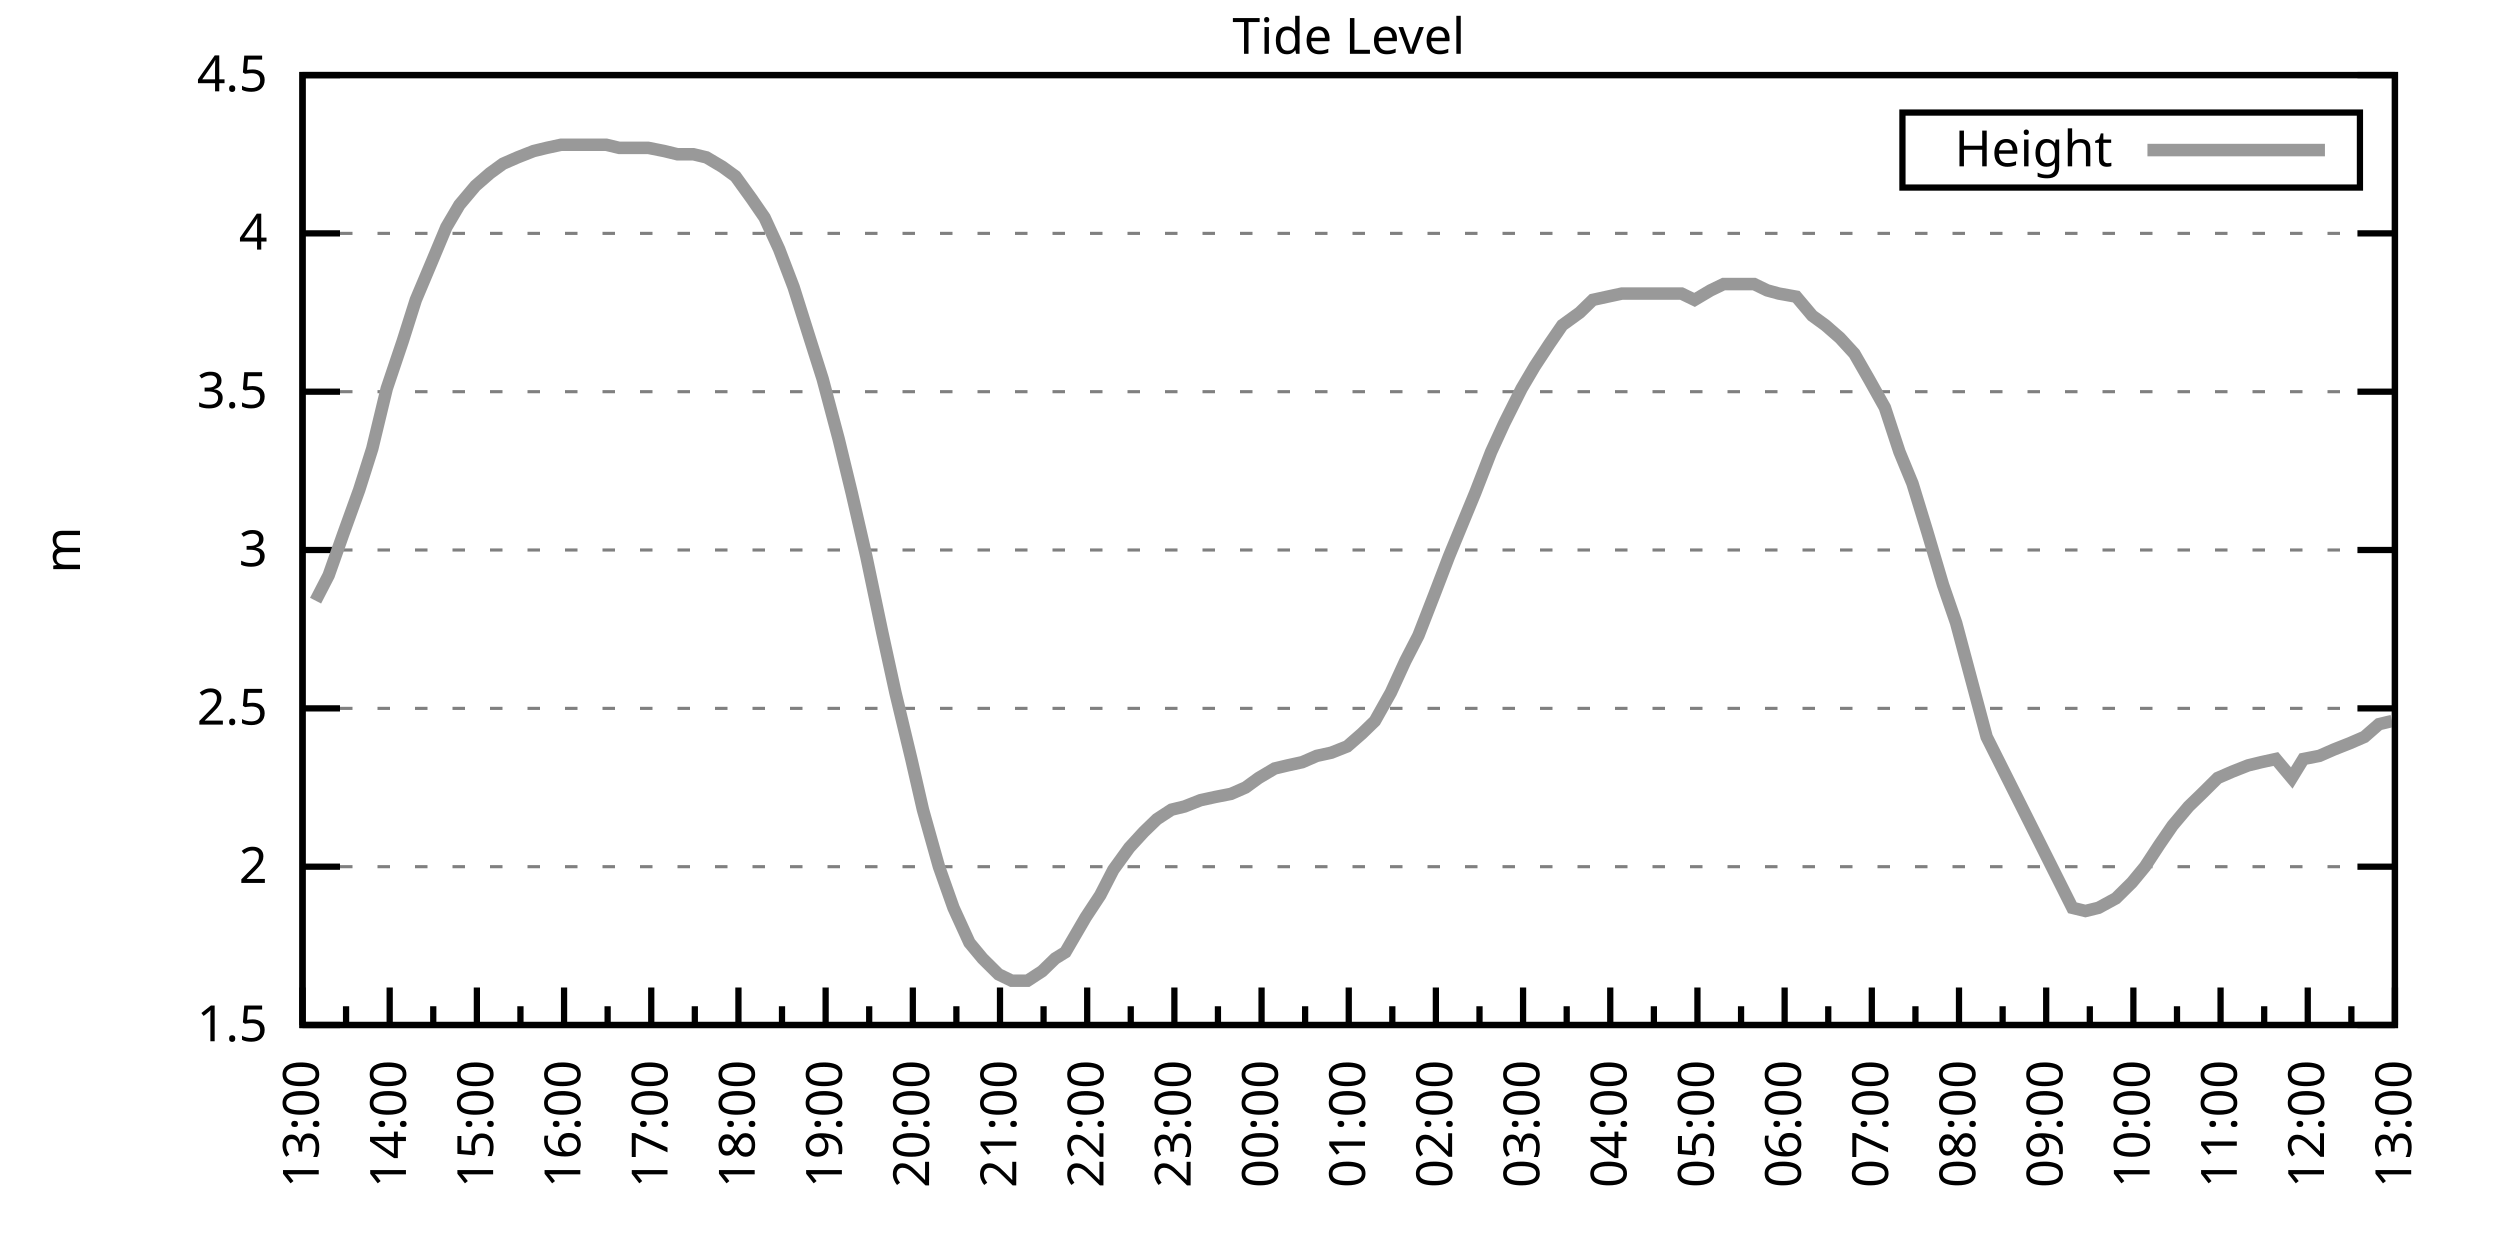
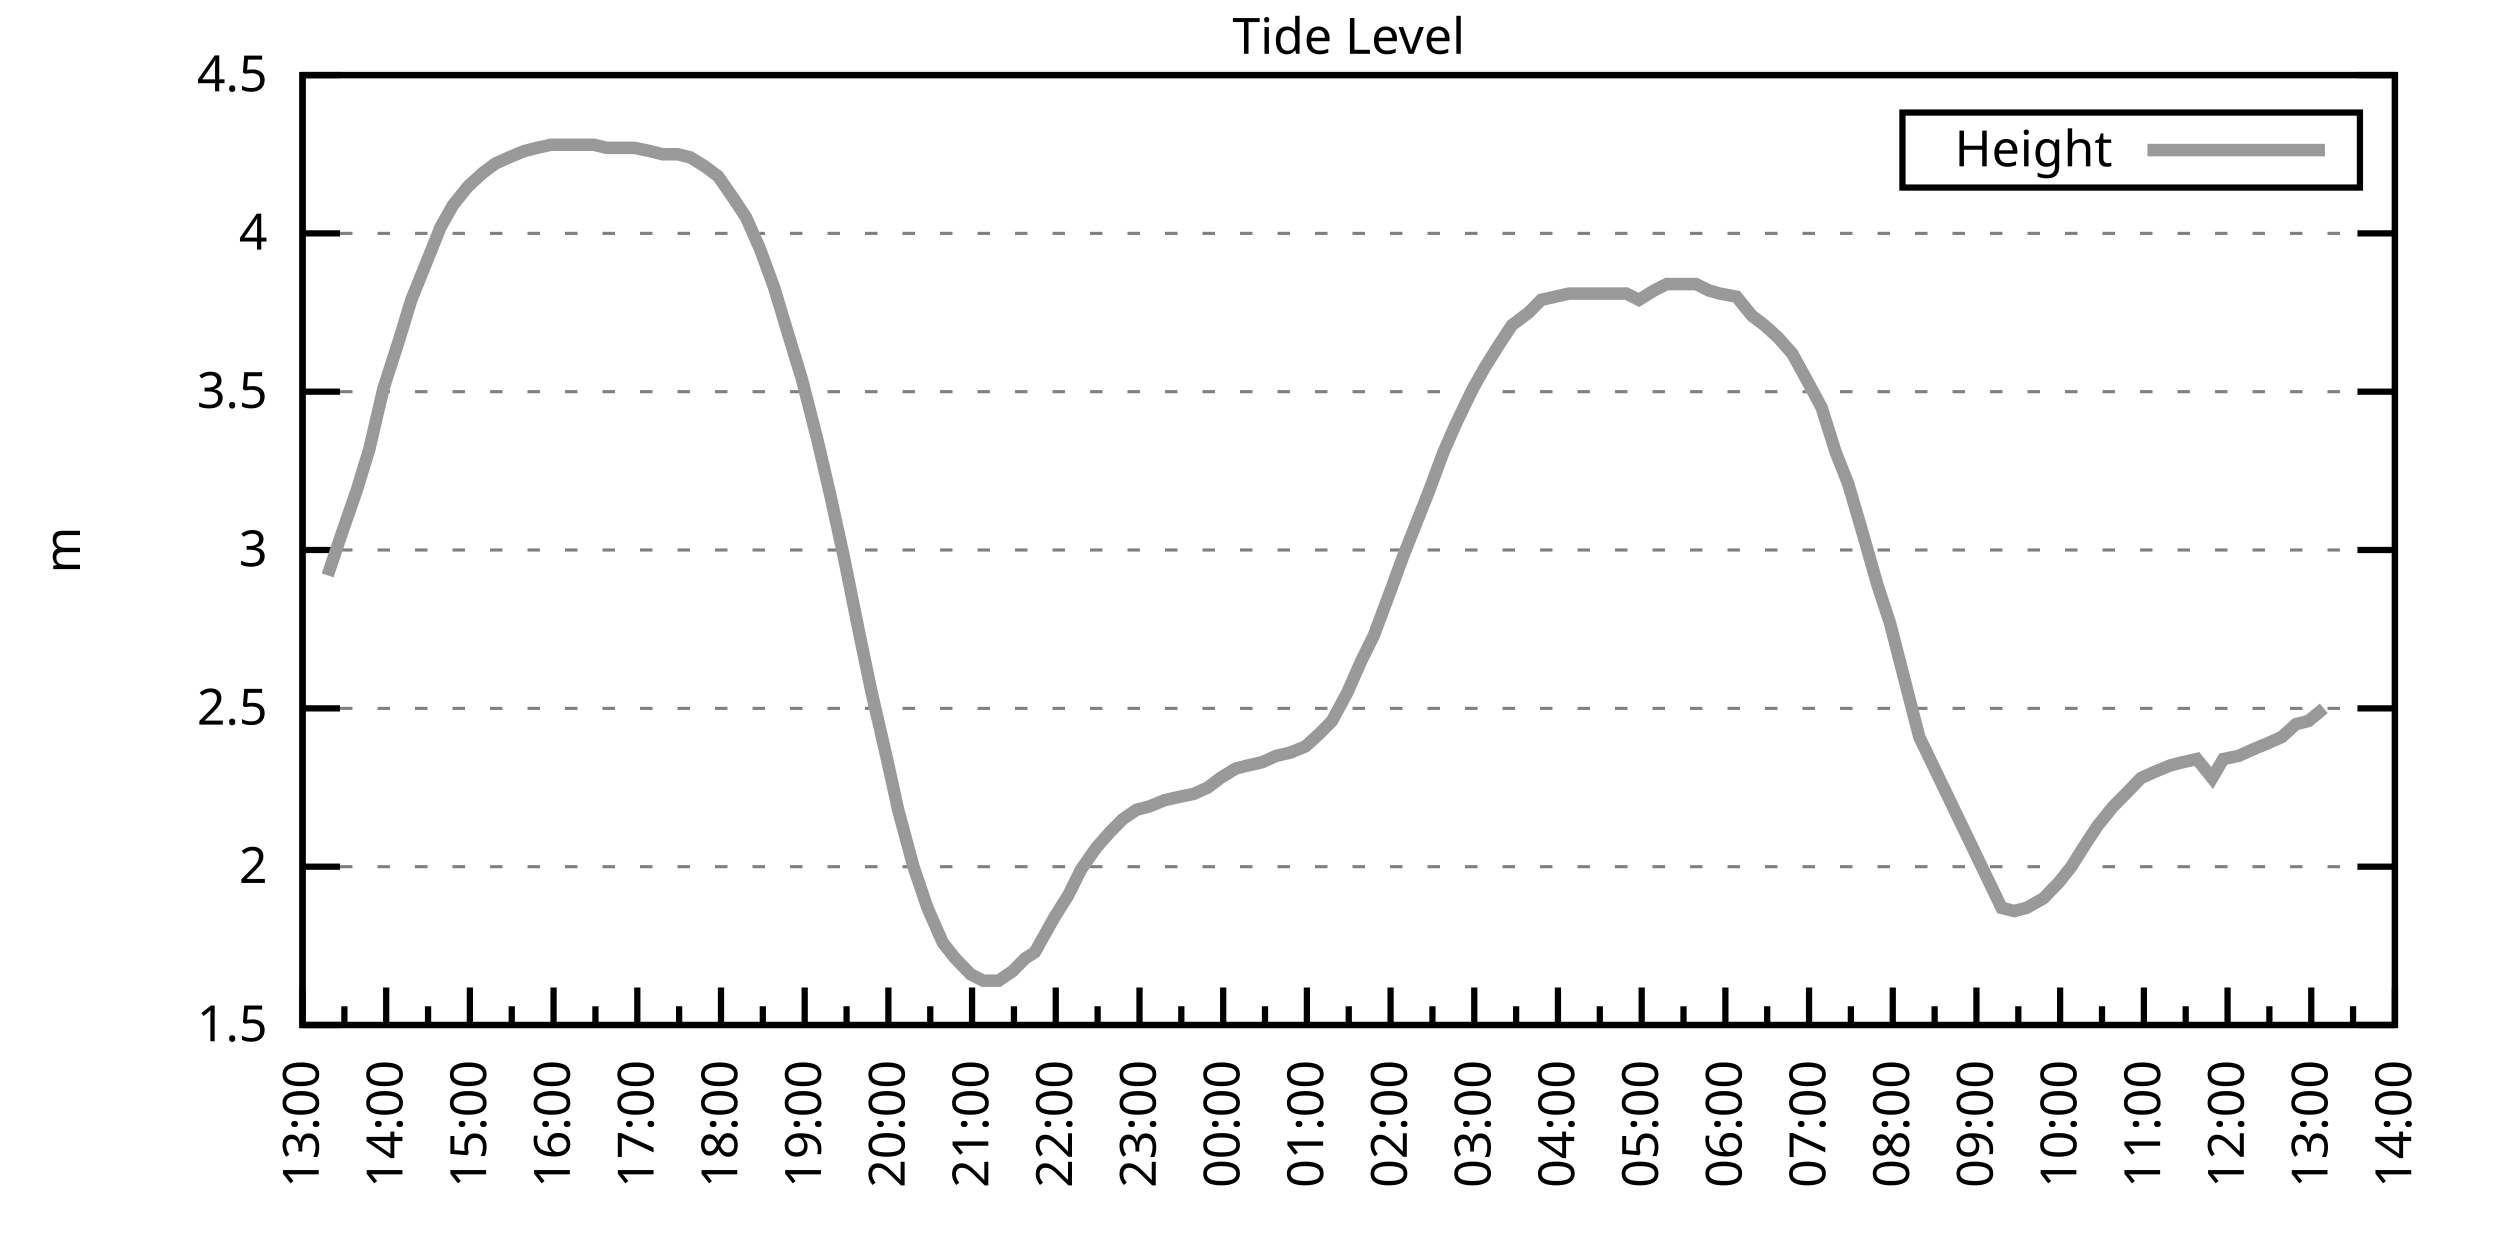
<svg xmlns="http://www.w3.org/2000/svg" xmlns:xlink="http://www.w3.org/1999/xlink" width="400" height="200" viewBox="0 0 400 200">
  <g id="gnuplot_canvas">
    <rect x="0" y="0" width="400" height="200" fill="none" />
    <defs>
      <circle id="gpDot" r="0.5" stroke-width="0.5" stroke="currentColor" />
      <path id="gpPt0" stroke-width="0.333" stroke="currentColor" d="M-1,0 h2 M0,-1 v2" />
      <path id="gpPt1" stroke-width="0.333" stroke="currentColor" d="M-1,-1 L1,1 M1,-1 L-1,1" />
      <path id="gpPt2" stroke-width="0.333" stroke="currentColor" d="M-1,0 L1,0 M0,-1 L0,1 M-1,-1 L1,1 M-1,1 L1,-1" />
      <rect id="gpPt3" stroke-width="0.333" stroke="currentColor" x="-1" y="-1" width="2" height="2" />
      <rect id="gpPt4" stroke-width="0.333" stroke="currentColor" fill="currentColor" x="-1" y="-1" width="2" height="2" />
      <circle id="gpPt5" stroke-width="0.333" stroke="currentColor" cx="0" cy="0" r="1" />
      <use xlink:href="#gpPt5" id="gpPt6" fill="currentColor" stroke="none" />
      <path id="gpPt7" stroke-width="0.333" stroke="currentColor" d="M0,-1.33 L-1.33,0.67 L1.33,0.67 z" />
      <use xlink:href="#gpPt7" id="gpPt8" fill="currentColor" stroke="none" />
      <use xlink:href="#gpPt7" id="gpPt9" stroke="currentColor" transform="rotate(180)" />
      <use xlink:href="#gpPt9" id="gpPt10" fill="currentColor" stroke="none" />
      <use xlink:href="#gpPt3" id="gpPt11" stroke="currentColor" transform="rotate(45)" />
      <use xlink:href="#gpPt11" id="gpPt12" fill="currentColor" stroke="none" />
      <path id="gpPt13" stroke-width="0.333" stroke="currentColor" d="M0,1.330 L1.265,0.411 L0.782,-1.067 L-0.782,-1.076 L-1.265,0.411 z" />
      <use xlink:href="#gpPt13" id="gpPt14" fill="currentColor" stroke="none" />
      <filter id="textbox" filterUnits="objectBoundingBox" x="0" y="0" height="1" width="1">
        <feFlood flood-color="white" flood-opacity="1" result="bgnd" />
        <feComposite in="SourceGraphic" in2="bgnd" operator="atop" />
      </filter>
      <filter id="greybox" filterUnits="objectBoundingBox" x="0" y="0" height="1" width="1">
        <feFlood flood-color="lightgrey" flood-opacity="1" result="grey" />
        <feComposite in="SourceGraphic" in2="grey" operator="atop" />
      </filter>
    </defs>
    <g fill="none" color="white" stroke="currentColor" stroke-width="1.00" stroke-linecap="butt" stroke-linejoin="miter">
</g>
    <g fill="none" color="black" stroke="currentColor" stroke-width="1.00" stroke-linecap="butt" stroke-linejoin="miter">
      <g stroke="none" shape-rendering="crispEdges">
        <polygon fill="rgb(255, 255, 255)" points="48.40,164.00 383.18,164.00 383.18,12.02 48.40,12.02 " />
      </g>
    </g>
    <g fill="none" color="black" stroke="currentColor" stroke-width="1.00" stroke-linecap="butt" stroke-linejoin="miter">
</g>
    <g fill="none" color="black" stroke="black" stroke-width="0.50" stroke-linecap="butt" stroke-linejoin="miter">
</g>
    <g fill="none" color="gray" stroke="currentColor" stroke-width="0.50" stroke-linecap="butt" stroke-linejoin="miter">
      <path stroke="gray" stroke-dasharray="2,4" class="gridline" d="M48.40,164.00 L383.19,164.00  " />
    </g>
    <g fill="none" color="gray" stroke="gray" stroke-width="1.00" stroke-linecap="butt" stroke-linejoin="miter">
</g>
    <g fill="none" color="black" stroke="currentColor" stroke-width="1.00" stroke-linecap="butt" stroke-linejoin="miter">
      <path stroke="black" d="M48.40,164.00 L54.40,164.00 M383.19,164.00 L377.19,164.00  " />
      <g transform="translate(42.80,166.60)" stroke="none" fill="black" font-family="Sans" font-size="8.00" text-anchor="end">
        <text>
          <tspan font-family="Sans"> 1.5</tspan>
        </text>
      </g>
    </g>
    <g fill="none" color="black" stroke="currentColor" stroke-width="1.00" stroke-linecap="butt" stroke-linejoin="miter">
</g>
    <g fill="none" color="black" stroke="black" stroke-width="0.50" stroke-linecap="butt" stroke-linejoin="miter">
</g>
    <g fill="none" color="gray" stroke="currentColor" stroke-width="0.50" stroke-linecap="butt" stroke-linejoin="miter">
      <path stroke="gray" stroke-dasharray="2,4" class="gridline" d="M48.40,138.67 L383.19,138.67  " />
    </g>
    <g fill="none" color="gray" stroke="gray" stroke-width="1.00" stroke-linecap="butt" stroke-linejoin="miter">
</g>
    <g fill="none" color="black" stroke="currentColor" stroke-width="1.00" stroke-linecap="butt" stroke-linejoin="miter">
      <path stroke="black" d="M48.40,138.67 L54.40,138.67 M383.19,138.67 L377.19,138.67  " />
      <g transform="translate(42.80,141.27)" stroke="none" fill="black" font-family="Sans" font-size="8.00" text-anchor="end">
        <text>
          <tspan font-family="Sans"> 2</tspan>
        </text>
      </g>
    </g>
    <g fill="none" color="black" stroke="currentColor" stroke-width="1.00" stroke-linecap="butt" stroke-linejoin="miter">
</g>
    <g fill="none" color="black" stroke="black" stroke-width="0.50" stroke-linecap="butt" stroke-linejoin="miter">
</g>
    <g fill="none" color="gray" stroke="currentColor" stroke-width="0.50" stroke-linecap="butt" stroke-linejoin="miter">
      <path stroke="gray" stroke-dasharray="2,4" class="gridline" d="M48.40,113.34 L383.19,113.34  " />
    </g>
    <g fill="none" color="gray" stroke="gray" stroke-width="1.00" stroke-linecap="butt" stroke-linejoin="miter">
</g>
    <g fill="none" color="black" stroke="currentColor" stroke-width="1.00" stroke-linecap="butt" stroke-linejoin="miter">
      <path stroke="black" d="M48.40,113.34 L54.40,113.34 M383.19,113.34 L377.19,113.34  " />
      <g transform="translate(42.80,115.94)" stroke="none" fill="black" font-family="Sans" font-size="8.00" text-anchor="end">
        <text>
          <tspan font-family="Sans"> 2.5</tspan>
        </text>
      </g>
    </g>
    <g fill="none" color="black" stroke="currentColor" stroke-width="1.00" stroke-linecap="butt" stroke-linejoin="miter">
</g>
    <g fill="none" color="black" stroke="black" stroke-width="0.50" stroke-linecap="butt" stroke-linejoin="miter">
</g>
    <g fill="none" color="gray" stroke="currentColor" stroke-width="0.50" stroke-linecap="butt" stroke-linejoin="miter">
      <path stroke="gray" stroke-dasharray="2,4" class="gridline" d="M48.40,88.00 L383.19,88.00  " />
    </g>
    <g fill="none" color="gray" stroke="gray" stroke-width="1.00" stroke-linecap="butt" stroke-linejoin="miter">
</g>
    <g fill="none" color="black" stroke="currentColor" stroke-width="1.00" stroke-linecap="butt" stroke-linejoin="miter">
      <path stroke="black" d="M48.40,88.00 L54.40,88.00 M383.19,88.00 L377.19,88.00  " />
      <g transform="translate(42.80,90.60)" stroke="none" fill="black" font-family="Sans" font-size="8.00" text-anchor="end">
        <text>
          <tspan font-family="Sans"> 3</tspan>
        </text>
      </g>
    </g>
    <g fill="none" color="black" stroke="currentColor" stroke-width="1.00" stroke-linecap="butt" stroke-linejoin="miter">
</g>
    <g fill="none" color="black" stroke="black" stroke-width="0.50" stroke-linecap="butt" stroke-linejoin="miter">
</g>
    <g fill="none" color="gray" stroke="currentColor" stroke-width="0.50" stroke-linecap="butt" stroke-linejoin="miter">
      <path stroke="gray" stroke-dasharray="2,4" class="gridline" d="M48.40,62.67 L383.19,62.67  " />
    </g>
    <g fill="none" color="gray" stroke="gray" stroke-width="1.00" stroke-linecap="butt" stroke-linejoin="miter">
</g>
    <g fill="none" color="black" stroke="currentColor" stroke-width="1.00" stroke-linecap="butt" stroke-linejoin="miter">
      <path stroke="black" d="M48.40,62.67 L54.40,62.67 M383.19,62.67 L377.19,62.67  " />
      <g transform="translate(42.80,65.27)" stroke="none" fill="black" font-family="Sans" font-size="8.00" text-anchor="end">
        <text>
          <tspan font-family="Sans"> 3.5</tspan>
        </text>
      </g>
    </g>
    <g fill="none" color="black" stroke="currentColor" stroke-width="1.00" stroke-linecap="butt" stroke-linejoin="miter">
</g>
    <g fill="none" color="black" stroke="black" stroke-width="0.50" stroke-linecap="butt" stroke-linejoin="miter">
</g>
    <g fill="none" color="gray" stroke="currentColor" stroke-width="0.50" stroke-linecap="butt" stroke-linejoin="miter">
      <path stroke="gray" stroke-dasharray="2,4" class="gridline" d="M48.40,37.34 L383.19,37.34  " />
    </g>
    <g fill="none" color="gray" stroke="gray" stroke-width="1.00" stroke-linecap="butt" stroke-linejoin="miter">
</g>
    <g fill="none" color="black" stroke="currentColor" stroke-width="1.00" stroke-linecap="butt" stroke-linejoin="miter">
      <path stroke="black" d="M48.40,37.34 L54.40,37.34 M383.19,37.34 L377.19,37.34  " />
      <g transform="translate(42.80,39.94)" stroke="none" fill="black" font-family="Sans" font-size="8.00" text-anchor="end">
        <text>
          <tspan font-family="Sans"> 4</tspan>
        </text>
      </g>
    </g>
    <g fill="none" color="black" stroke="currentColor" stroke-width="1.00" stroke-linecap="butt" stroke-linejoin="miter">
</g>
    <g fill="none" color="black" stroke="black" stroke-width="0.50" stroke-linecap="butt" stroke-linejoin="miter">
</g>
    <g fill="none" color="gray" stroke="currentColor" stroke-width="0.50" stroke-linecap="butt" stroke-linejoin="miter">
      <path stroke="gray" stroke-dasharray="2,4" class="gridline" d="M48.40,12.01 L383.19,12.01  " />
    </g>
    <g fill="none" color="gray" stroke="gray" stroke-width="1.00" stroke-linecap="butt" stroke-linejoin="miter">
</g>
    <g fill="none" color="black" stroke="currentColor" stroke-width="1.00" stroke-linecap="butt" stroke-linejoin="miter">
      <path stroke="black" d="M48.40,12.01 L54.40,12.01 M383.19,12.01 L377.19,12.01  " />
      <g transform="translate(42.80,14.61)" stroke="none" fill="black" font-family="Sans" font-size="8.00" text-anchor="end">
        <text>
          <tspan font-family="Sans"> 4.5</tspan>
        </text>
      </g>
    </g>
    <g fill="none" color="black" stroke="currentColor" stroke-width="1.00" stroke-linecap="butt" stroke-linejoin="miter">
      <path stroke="black" d="M48.40,164.00 L48.40,158.00  " />
      <g transform="translate(51.00,169.60) rotate(270)" stroke="none" fill="black" font-family="Sans" font-size="8.00" text-anchor="end">
        <text>
          <tspan font-family="Sans">13:00</tspan>
        </text>
      </g>
    </g>
    <g fill="none" color="black" stroke="currentColor" stroke-width="1.00" stroke-linecap="butt" stroke-linejoin="miter">
-       <path stroke="black" d="M55.37,164.00 L55.37,161.00 M62.35,164.00 L62.35,158.00  " />
-       <g transform="translate(64.95,169.60) rotate(270)" stroke="none" fill="black" font-family="Sans" font-size="8.00" text-anchor="end">
+       <path stroke="black" d="M55.10,164.00 L55.10,161.00 M61.79,164.00 L61.79,158.00  " />
+       <g transform="translate(64.39,169.60) rotate(270)" stroke="none" fill="black" font-family="Sans" font-size="8.00" text-anchor="end">
        <text>
          <tspan font-family="Sans">14:00</tspan>
        </text>
      </g>
    </g>
    <g fill="none" color="black" stroke="currentColor" stroke-width="1.00" stroke-linecap="butt" stroke-linejoin="miter">
-       <path stroke="black" d="M69.32,164.00 L69.32,161.00 M76.30,164.00 L76.30,158.00  " />
-       <g transform="translate(78.90,169.60) rotate(270)" stroke="none" fill="black" font-family="Sans" font-size="8.00" text-anchor="end">
+       <path stroke="black" d="M68.49,164.00 L68.49,161.00 M75.18,164.00 L75.18,158.00  " />
+       <g transform="translate(77.78,169.60) rotate(270)" stroke="none" fill="black" font-family="Sans" font-size="8.00" text-anchor="end">
        <text>
          <tspan font-family="Sans">15:00</tspan>
        </text>
      </g>
    </g>
    <g fill="none" color="black" stroke="currentColor" stroke-width="1.00" stroke-linecap="butt" stroke-linejoin="miter">
-       <path stroke="black" d="M83.27,164.00 L83.27,161.00 M90.25,164.00 L90.25,158.00  " />
-       <g transform="translate(92.85,169.60) rotate(270)" stroke="none" fill="black" font-family="Sans" font-size="8.00" text-anchor="end">
+       <path stroke="black" d="M81.88,164.00 L81.88,161.00 M88.57,164.00 L88.57,158.00  " />
+       <g transform="translate(91.17,169.60) rotate(270)" stroke="none" fill="black" font-family="Sans" font-size="8.00" text-anchor="end">
        <text>
          <tspan font-family="Sans">16:00</tspan>
        </text>
      </g>
    </g>
    <g fill="none" color="black" stroke="currentColor" stroke-width="1.00" stroke-linecap="butt" stroke-linejoin="miter">
-       <path stroke="black" d="M97.22,164.00 L97.22,161.00 M104.20,164.00 L104.20,158.00  " />
-       <g transform="translate(106.80,169.60) rotate(270)" stroke="none" fill="black" font-family="Sans" font-size="8.00" text-anchor="end">
+       <path stroke="black" d="M95.27,164.00 L95.27,161.00 M101.97,164.00 L101.97,158.00  " />
+       <g transform="translate(104.57,169.60) rotate(270)" stroke="none" fill="black" font-family="Sans" font-size="8.00" text-anchor="end">
        <text>
          <tspan font-family="Sans">17:00</tspan>
        </text>
      </g>
    </g>
    <g fill="none" color="black" stroke="currentColor" stroke-width="1.00" stroke-linecap="butt" stroke-linejoin="miter">
-       <path stroke="black" d="M111.17,164.00 L111.17,161.00 M118.15,164.00 L118.15,158.00  " />
-       <g transform="translate(120.75,169.60) rotate(270)" stroke="none" fill="black" font-family="Sans" font-size="8.00" text-anchor="end">
+       <path stroke="black" d="M108.66,164.00 L108.66,161.00 M115.36,164.00 L115.36,158.00  " />
+       <g transform="translate(117.96,169.60) rotate(270)" stroke="none" fill="black" font-family="Sans" font-size="8.00" text-anchor="end">
        <text>
          <tspan font-family="Sans">18:00</tspan>
        </text>
      </g>
    </g>
    <g fill="none" color="black" stroke="currentColor" stroke-width="1.00" stroke-linecap="butt" stroke-linejoin="miter">
-       <path stroke="black" d="M125.12,164.00 L125.12,161.00 M132.10,164.00 L132.10,158.00  " />
-       <g transform="translate(134.70,169.60) rotate(270)" stroke="none" fill="black" font-family="Sans" font-size="8.00" text-anchor="end">
+       <path stroke="black" d="M122.05,164.00 L122.05,161.00 M128.75,164.00 L128.75,158.00  " />
+       <g transform="translate(131.35,169.60) rotate(270)" stroke="none" fill="black" font-family="Sans" font-size="8.00" text-anchor="end">
        <text>
          <tspan font-family="Sans">19:00</tspan>
        </text>
      </g>
    </g>
    <g fill="none" color="black" stroke="currentColor" stroke-width="1.00" stroke-linecap="butt" stroke-linejoin="miter">
-       <path stroke="black" d="M139.07,164.00 L139.07,161.00 M146.05,164.00 L146.05,158.00  " />
-       <g transform="translate(148.65,169.60) rotate(270)" stroke="none" fill="black" font-family="Sans" font-size="8.00" text-anchor="end">
+       <path stroke="black" d="M135.45,164.00 L135.45,161.00 M142.14,164.00 L142.14,158.00  " />
+       <g transform="translate(144.74,169.60) rotate(270)" stroke="none" fill="black" font-family="Sans" font-size="8.00" text-anchor="end">
        <text>
          <tspan font-family="Sans">20:00</tspan>
        </text>
      </g>
    </g>
    <g fill="none" color="black" stroke="currentColor" stroke-width="1.00" stroke-linecap="butt" stroke-linejoin="miter">
-       <path stroke="black" d="M153.02,164.00 L153.02,161.00 M160.00,164.00 L160.00,158.00  " />
-       <g transform="translate(162.60,169.60) rotate(270)" stroke="none" fill="black" font-family="Sans" font-size="8.00" text-anchor="end">
+       <path stroke="black" d="M148.84,164.00 L148.84,161.00 M155.53,164.00 L155.53,158.00  " />
+       <g transform="translate(158.13,169.60) rotate(270)" stroke="none" fill="black" font-family="Sans" font-size="8.00" text-anchor="end">
        <text>
          <tspan font-family="Sans">21:00</tspan>
        </text>
      </g>
    </g>
    <g fill="none" color="black" stroke="currentColor" stroke-width="1.00" stroke-linecap="butt" stroke-linejoin="miter">
-       <path stroke="black" d="M166.97,164.00 L166.97,161.00 M173.95,164.00 L173.95,158.00  " />
-       <g transform="translate(176.55,169.60) rotate(270)" stroke="none" fill="black" font-family="Sans" font-size="8.00" text-anchor="end">
+       <path stroke="black" d="M162.23,164.00 L162.23,161.00 M168.92,164.00 L168.92,158.00  " />
+       <g transform="translate(171.52,169.60) rotate(270)" stroke="none" fill="black" font-family="Sans" font-size="8.00" text-anchor="end">
        <text>
          <tspan font-family="Sans">22:00</tspan>
        </text>
      </g>
    </g>
    <g fill="none" color="black" stroke="currentColor" stroke-width="1.00" stroke-linecap="butt" stroke-linejoin="miter">
-       <path stroke="black" d="M180.92,164.00 L180.92,161.00 M187.90,164.00 L187.90,158.00  " />
-       <g transform="translate(190.50,169.60) rotate(270)" stroke="none" fill="black" font-family="Sans" font-size="8.00" text-anchor="end">
+       <path stroke="black" d="M175.62,164.00 L175.62,161.00 M182.32,164.00 L182.32,158.00  " />
+       <g transform="translate(184.92,169.60) rotate(270)" stroke="none" fill="black" font-family="Sans" font-size="8.00" text-anchor="end">
        <text>
          <tspan font-family="Sans">23:00</tspan>
        </text>
      </g>
    </g>
    <g fill="none" color="black" stroke="currentColor" stroke-width="1.00" stroke-linecap="butt" stroke-linejoin="miter">
-       <path stroke="black" d="M194.87,164.00 L194.87,161.00 M201.85,164.00 L201.85,158.00  " />
-       <g transform="translate(204.45,169.60) rotate(270)" stroke="none" fill="black" font-family="Sans" font-size="8.00" text-anchor="end">
+       <path stroke="black" d="M189.01,164.00 L189.01,161.00 M195.71,164.00 L195.71,158.00  " />
+       <g transform="translate(198.31,169.60) rotate(270)" stroke="none" fill="black" font-family="Sans" font-size="8.00" text-anchor="end">
        <text>
          <tspan font-family="Sans">00:00</tspan>
        </text>
      </g>
    </g>
    <g fill="none" color="black" stroke="currentColor" stroke-width="1.00" stroke-linecap="butt" stroke-linejoin="miter">
-       <path stroke="black" d="M208.82,164.00 L208.82,161.00 M215.80,164.00 L215.80,158.00  " />
-       <g transform="translate(218.40,169.60) rotate(270)" stroke="none" fill="black" font-family="Sans" font-size="8.00" text-anchor="end">
+       <path stroke="black" d="M202.40,164.00 L202.40,161.00 M209.10,164.00 L209.10,158.00  " />
+       <g transform="translate(211.70,169.60) rotate(270)" stroke="none" fill="black" font-family="Sans" font-size="8.00" text-anchor="end">
        <text>
          <tspan font-family="Sans">01:00</tspan>
        </text>
      </g>
    </g>
    <g fill="none" color="black" stroke="currentColor" stroke-width="1.00" stroke-linecap="butt" stroke-linejoin="miter">
-       <path stroke="black" d="M222.77,164.00 L222.77,161.00 M229.74,164.00 L229.74,158.00  " />
-       <g transform="translate(232.34,169.60) rotate(270)" stroke="none" fill="black" font-family="Sans" font-size="8.00" text-anchor="end">
+       <path stroke="black" d="M215.80,164.00 L215.80,161.00 M222.49,164.00 L222.49,158.00  " />
+       <g transform="translate(225.09,169.60) rotate(270)" stroke="none" fill="black" font-family="Sans" font-size="8.00" text-anchor="end">
        <text>
          <tspan font-family="Sans">02:00</tspan>
        </text>
      </g>
    </g>
    <g fill="none" color="black" stroke="currentColor" stroke-width="1.00" stroke-linecap="butt" stroke-linejoin="miter">
-       <path stroke="black" d="M236.72,164.00 L236.72,161.00 M243.69,164.00 L243.69,158.00  " />
-       <g transform="translate(246.29,169.60) rotate(270)" stroke="none" fill="black" font-family="Sans" font-size="8.00" text-anchor="end">
+       <path stroke="black" d="M229.19,164.00 L229.19,161.00 M235.88,164.00 L235.88,158.00  " />
+       <g transform="translate(238.48,169.60) rotate(270)" stroke="none" fill="black" font-family="Sans" font-size="8.00" text-anchor="end">
        <text>
          <tspan font-family="Sans">03:00</tspan>
        </text>
      </g>
    </g>
    <g fill="none" color="black" stroke="currentColor" stroke-width="1.00" stroke-linecap="butt" stroke-linejoin="miter">
-       <path stroke="black" d="M250.67,164.00 L250.67,161.00 M257.64,164.00 L257.64,158.00  " />
-       <g transform="translate(260.24,169.60) rotate(270)" stroke="none" fill="black" font-family="Sans" font-size="8.00" text-anchor="end">
+       <path stroke="black" d="M242.58,164.00 L242.58,161.00 M249.27,164.00 L249.27,158.00  " />
+       <g transform="translate(251.87,169.60) rotate(270)" stroke="none" fill="black" font-family="Sans" font-size="8.00" text-anchor="end">
        <text>
          <tspan font-family="Sans">04:00</tspan>
        </text>
      </g>
    </g>
    <g fill="none" color="black" stroke="currentColor" stroke-width="1.00" stroke-linecap="butt" stroke-linejoin="miter">
-       <path stroke="black" d="M264.62,164.00 L264.62,161.00 M271.59,164.00 L271.59,158.00  " />
-       <g transform="translate(274.19,169.60) rotate(270)" stroke="none" fill="black" font-family="Sans" font-size="8.00" text-anchor="end">
+       <path stroke="black" d="M255.97,164.00 L255.97,161.00 M262.67,164.00 L262.67,158.00  " />
+       <g transform="translate(265.27,169.60) rotate(270)" stroke="none" fill="black" font-family="Sans" font-size="8.00" text-anchor="end">
        <text>
          <tspan font-family="Sans">05:00</tspan>
        </text>
      </g>
    </g>
    <g fill="none" color="black" stroke="currentColor" stroke-width="1.00" stroke-linecap="butt" stroke-linejoin="miter">
-       <path stroke="black" d="M278.57,164.00 L278.57,161.00 M285.54,164.00 L285.54,158.00  " />
-       <g transform="translate(288.14,169.60) rotate(270)" stroke="none" fill="black" font-family="Sans" font-size="8.00" text-anchor="end">
+       <path stroke="black" d="M269.36,164.00 L269.36,161.00 M276.06,164.00 L276.06,158.00  " />
+       <g transform="translate(278.66,169.60) rotate(270)" stroke="none" fill="black" font-family="Sans" font-size="8.00" text-anchor="end">
        <text>
          <tspan font-family="Sans">06:00</tspan>
        </text>
      </g>
    </g>
    <g fill="none" color="black" stroke="currentColor" stroke-width="1.00" stroke-linecap="butt" stroke-linejoin="miter">
-       <path stroke="black" d="M292.52,164.00 L292.52,161.00 M299.49,164.00 L299.49,158.00  " />
-       <g transform="translate(302.09,169.60) rotate(270)" stroke="none" fill="black" font-family="Sans" font-size="8.00" text-anchor="end">
+       <path stroke="black" d="M282.75,164.00 L282.75,161.00 M289.45,164.00 L289.45,158.00  " />
+       <g transform="translate(292.05,169.60) rotate(270)" stroke="none" fill="black" font-family="Sans" font-size="8.00" text-anchor="end">
        <text>
          <tspan font-family="Sans">07:00</tspan>
        </text>
      </g>
    </g>
    <g fill="none" color="black" stroke="currentColor" stroke-width="1.00" stroke-linecap="butt" stroke-linejoin="miter">
-       <path stroke="black" d="M306.47,164.00 L306.47,161.00 M313.44,164.00 L313.44,158.00  " />
-       <g transform="translate(316.04,169.60) rotate(270)" stroke="none" fill="black" font-family="Sans" font-size="8.00" text-anchor="end">
+       <path stroke="black" d="M296.14,164.00 L296.14,161.00 M302.84,164.00 L302.84,158.00  " />
+       <g transform="translate(305.44,169.60) rotate(270)" stroke="none" fill="black" font-family="Sans" font-size="8.00" text-anchor="end">
        <text>
          <tspan font-family="Sans">08:00</tspan>
        </text>
      </g>
    </g>
    <g fill="none" color="black" stroke="currentColor" stroke-width="1.00" stroke-linecap="butt" stroke-linejoin="miter">
-       <path stroke="black" d="M320.42,164.00 L320.42,161.00 M327.39,164.00 L327.39,158.00  " />
-       <g transform="translate(329.99,169.60) rotate(270)" stroke="none" fill="black" font-family="Sans" font-size="8.00" text-anchor="end">
+       <path stroke="black" d="M309.54,164.00 L309.54,161.00 M316.23,164.00 L316.23,158.00  " />
+       <g transform="translate(318.83,169.60) rotate(270)" stroke="none" fill="black" font-family="Sans" font-size="8.00" text-anchor="end">
        <text>
          <tspan font-family="Sans">09:00</tspan>
        </text>
      </g>
    </g>
    <g fill="none" color="black" stroke="currentColor" stroke-width="1.00" stroke-linecap="butt" stroke-linejoin="miter">
-       <path stroke="black" d="M334.37,164.00 L334.37,161.00 M341.34,164.00 L341.34,158.00  " />
-       <g transform="translate(343.94,169.60) rotate(270)" stroke="none" fill="black" font-family="Sans" font-size="8.00" text-anchor="end">
+       <path stroke="black" d="M322.93,164.00 L322.93,161.00 M329.62,164.00 L329.62,158.00  " />
+       <g transform="translate(332.22,169.60) rotate(270)" stroke="none" fill="black" font-family="Sans" font-size="8.00" text-anchor="end">
        <text>
          <tspan font-family="Sans">10:00</tspan>
        </text>
      </g>
    </g>
    <g fill="none" color="black" stroke="currentColor" stroke-width="1.00" stroke-linecap="butt" stroke-linejoin="miter">
-       <path stroke="black" d="M348.32,164.00 L348.32,161.00 M355.29,164.00 L355.29,158.00  " />
-       <g transform="translate(357.89,169.60) rotate(270)" stroke="none" fill="black" font-family="Sans" font-size="8.00" text-anchor="end">
+       <path stroke="black" d="M336.32,164.00 L336.32,161.00 M343.02,164.00 L343.02,158.00  " />
+       <g transform="translate(345.62,169.60) rotate(270)" stroke="none" fill="black" font-family="Sans" font-size="8.00" text-anchor="end">
        <text>
          <tspan font-family="Sans">11:00</tspan>
        </text>
      </g>
    </g>
    <g fill="none" color="black" stroke="currentColor" stroke-width="1.00" stroke-linecap="butt" stroke-linejoin="miter">
-       <path stroke="black" d="M362.27,164.00 L362.27,161.00 M369.24,164.00 L369.24,158.00  " />
-       <g transform="translate(371.84,169.60) rotate(270)" stroke="none" fill="black" font-family="Sans" font-size="8.00" text-anchor="end">
+       <path stroke="black" d="M349.71,164.00 L349.71,161.00 M356.41,164.00 L356.41,158.00  " />
+       <g transform="translate(359.01,169.60) rotate(270)" stroke="none" fill="black" font-family="Sans" font-size="8.00" text-anchor="end">
        <text>
          <tspan font-family="Sans">12:00</tspan>
        </text>
      </g>
    </g>
    <g fill="none" color="black" stroke="currentColor" stroke-width="1.00" stroke-linecap="butt" stroke-linejoin="miter">
-       <path stroke="black" d="M376.22,164.00 L376.22,161.00 M383.19,164.00 L383.19,158.00  " />
+       <path stroke="black" d="M363.10,164.00 L363.10,161.00 M369.80,164.00 L369.80,158.00  " />
+       <g transform="translate(372.40,169.60) rotate(270)" stroke="none" fill="black" font-family="Sans" font-size="8.00" text-anchor="end">
+         <text>
+           <tspan font-family="Sans">13:00</tspan>
+         </text>
+       </g>
+     </g>
+     <g fill="none" color="black" stroke="currentColor" stroke-width="1.00" stroke-linecap="butt" stroke-linejoin="miter">
+       <path stroke="black" d="M376.49,164.00 L376.49,161.00 M383.19,164.00 L383.19,158.00  " />
      <g transform="translate(385.79,169.60) rotate(270)" stroke="none" fill="black" font-family="Sans" font-size="8.00" text-anchor="end">
        <text>
-           <tspan font-family="Sans">13:00</tspan>
+           <tspan font-family="Sans">14:00</tspan>
        </text>
      </g>
    </g>
    <g fill="none" color="black" stroke="currentColor" stroke-width="1.00" stroke-linecap="butt" stroke-linejoin="miter">
</g>
    <g fill="none" color="black" stroke="currentColor" stroke-width="1.00" stroke-linecap="butt" stroke-linejoin="miter">
      <path stroke="black" d="M48.40,12.01 L48.40,164.00 L383.19,164.00 L383.19,12.01 L48.40,12.01 Z  " />
    </g>
    <g fill="none" color="black" stroke="currentColor" stroke-width="1.00" stroke-linecap="butt" stroke-linejoin="miter">
      <g transform="translate(12.80,88.01) rotate(270)" stroke="none" fill="black" font-family="Sans" font-size="8.00" text-anchor="middle">
        <text>
          <tspan font-family="Sans">m</tspan>
        </text>
      </g>
    </g>
    <g fill="none" color="black" stroke="currentColor" stroke-width="1.00" stroke-linecap="butt" stroke-linejoin="miter">
</g>
    <g fill="none" color="black" stroke="currentColor" stroke-width="1.00" stroke-linecap="butt" stroke-linejoin="miter">
      <path stroke="black" d="M304.39,30.01 L304.39,18.01 L377.59,18.01 L377.59,30.01 L304.39,30.01 Z  " />
    </g>
    <g id="Tide_level_plot_1">
      <g fill="none" color="white" stroke="black" stroke-width="2.00" stroke-linecap="butt" stroke-linejoin="miter">
</g>
      <g fill="none" color="black" stroke="currentColor" stroke-width="2.00" stroke-linecap="butt" stroke-linejoin="miter">
        <g transform="translate(337.99,26.61)" stroke="none" fill="black" font-family="Sans" font-size="8.00" text-anchor="end">
          <text>
            <tspan font-family="Sans">Height</tspan>
          </text>
        </g>
      </g>
      <g fill="none" color="black" stroke="currentColor" stroke-width="2.00" stroke-linecap="butt" stroke-linejoin="miter">
-         <path stroke="rgb(153, 153, 153)" d="M343.59,24.01 L371.99,24.01 M50.49,96.11 L52.58,92.06 L54.91,85.47 L57.47,78.38 L59.56,71.79 L61.88,62.17   L64.44,54.57 L66.53,47.98 L69.09,41.90 L71.42,36.33 L73.51,32.78 L76.07,29.74 L78.39,27.72 L80.48,26.20   L82.81,25.18 L85.37,24.17 L87.46,23.66 L89.78,23.16 L92.11,23.16 L94.43,23.16 L96.99,23.16 L99.08,23.66   L101.64,23.66 L103.73,23.66 L106.29,24.17 L108.38,24.68 L110.94,24.68 L113.03,25.18 L115.59,26.70 L117.68,28.22   L120.24,31.77 L122.33,34.81 L124.66,39.87 L126.98,45.95 L129.54,54.06 L131.63,60.65 L134.19,70.27 L136.28,78.89   L138.61,89.02 L141.16,101.18 L143.26,110.80 L145.81,121.44 L147.67,129.55 L150.23,138.67 L152.56,145.25 L155.11,150.83   L157.21,153.36 L159.76,155.89 L161.86,156.91 L164.41,156.91 L166.74,155.39 L168.83,153.36 L170.46,152.35 L173.71,146.77   L176.04,143.23 L178.13,139.17 L180.69,135.63 L183.01,133.10 L185.11,131.07 L187.43,129.55 L189.52,129.04 L192.08,128.03   L194.41,127.52 L196.96,127.02 L199.29,126.00 L201.38,124.48 L203.94,122.96 L206.03,122.46 L208.36,121.95 L210.68,120.94   L213.01,120.43 L215.56,119.42 L217.89,117.39 L219.98,115.36 L222.54,110.80 L224.86,105.74 L226.95,101.68 L229.51,95.10   L231.84,89.02 L233.93,83.95 L236.02,78.89 L238.58,72.30 L240.67,67.74 L243.46,62.17 L245.55,58.62 L247.88,55.07   L249.97,52.03 L252.76,50.01 L254.85,47.98 L257.18,47.47 L259.50,46.97 L261.83,46.97 L264.15,46.97 L266.71,46.97   L269.04,46.97 L271.13,47.98 L273.69,46.46 L275.78,45.45 L278.10,45.45 L280.66,45.45 L282.75,46.46 L284.61,46.97   L287.40,47.47 L289.96,50.51 L292.05,52.03 L294.38,54.06 L296.70,56.59 L299.03,60.65 L301.58,65.21 L303.91,72.30   L306.00,77.37 L308.33,84.97 L310.88,93.58 L312.98,99.66 L317.86,117.90 L331.58,145.25 L333.67,145.76 L335.76,145.25   L338.55,143.73 L341.11,141.20 L343.20,138.67 L345.53,135.12 L347.62,132.08 L350.18,129.04 L352.27,127.02 L354.83,124.48   L357.15,123.47 L359.71,122.46 L361.80,121.95 L364.13,121.44 L366.68,124.48 L368.54,121.44 L371.10,120.94 L373.43,119.92   L375.98,118.91 L378.31,117.90 L380.63,115.87 L382.73,115.36  " />
+         <path stroke="rgb(153, 153, 153)" d="M343.59,24.01 L371.99,24.01 M52.42,92.06 L54.65,85.47 L57.10,78.38 L59.11,71.79 L61.35,62.17 L63.80,54.57   L65.81,47.98 L68.26,41.90 L70.50,36.33 L72.50,32.78 L74.96,29.74 L77.19,27.72 L79.20,26.20 L81.43,25.18   L83.89,24.17 L85.90,23.66 L88.13,23.16 L90.36,23.16 L92.59,23.16 L95.05,23.16 L97.06,23.66 L99.51,23.66   L101.52,23.66 L103.98,24.17 L105.98,24.68 L108.44,24.68 L110.45,25.18 L112.90,26.70 L114.91,28.22 L117.37,31.77   L119.38,34.81 L121.61,39.87 L123.84,45.95 L126.29,54.06 L128.30,60.65 L130.76,70.27 L132.77,78.89 L135.00,89.02   L137.45,101.18 L139.46,110.80 L141.92,121.44 L143.70,129.55 L146.16,138.67 L148.39,145.25 L150.85,150.83 L152.85,153.36   L155.31,155.89 L157.32,156.91 L159.77,156.91 L162.01,155.39 L164.01,153.36 L165.58,152.35 L168.70,146.77 L170.93,143.23   L172.94,139.17 L175.40,135.63 L177.63,133.10 L179.64,131.07 L181.87,129.55 L183.88,129.04 L186.33,128.03 L188.57,127.52   L191.02,127.02 L193.25,126.00 L195.26,124.48 L197.72,122.96 L199.73,122.46 L201.96,121.95 L204.19,120.94 L206.42,120.43   L208.88,119.42 L211.11,117.39 L213.12,115.36 L215.57,110.80 L217.80,105.74 L219.81,101.68 L222.27,95.10 L224.50,89.02   L226.51,83.95 L228.52,78.89 L230.97,72.30 L232.98,67.74 L235.66,62.17 L237.67,58.62 L239.90,55.07 L241.91,52.03   L244.59,50.01 L246.60,47.98 L248.83,47.47 L251.06,46.97 L253.29,46.97 L255.52,46.97 L257.98,46.97 L260.21,46.97   L262.22,47.98 L264.67,46.46 L266.68,45.45 L268.92,45.45 L271.37,45.45 L273.38,46.46 L275.16,46.97 L277.84,47.47   L280.30,50.51 L282.31,52.03 L284.54,54.06 L286.77,56.59 L289.00,60.65 L291.46,65.21 L293.69,72.30 L295.70,77.37   L297.93,84.97 L300.39,93.58 L302.39,99.66 L307.08,117.90 L320.25,145.25 L322.26,145.76 L324.27,145.25 L326.95,143.73   L329.40,141.20 L331.41,138.67 L333.64,135.12 L335.65,132.08 L338.10,129.04 L340.11,127.02 L342.57,124.48 L344.80,123.47   L347.26,122.46 L349.26,121.95 L351.50,121.44 L353.95,124.48 L355.74,121.44 L358.19,120.94 L360.42,119.92 L362.88,118.91   L365.11,117.90 L367.34,115.87 L369.35,115.36 L371.81,113.34  " />
      </g>
    </g>
    <g fill="none" color="black" stroke="currentColor" stroke-width="2.00" stroke-linecap="butt" stroke-linejoin="miter">
</g>
    <g fill="none" color="black" stroke="black" stroke-width="1.00" stroke-linecap="butt" stroke-linejoin="miter">
</g>
    <g fill="none" color="black" stroke="currentColor" stroke-width="1.00" stroke-linecap="butt" stroke-linejoin="miter">
      <path stroke="black" d="M48.40,12.01 L48.40,164.00 L383.19,164.00 L383.19,12.01 L48.40,12.01 Z  " />
    </g>
    <g fill="none" color="black" stroke="currentColor" stroke-width="1.00" stroke-linecap="butt" stroke-linejoin="miter">
      <g transform="translate(215.79,8.61)" stroke="none" fill="black" font-family="Sans" font-size="8.00" text-anchor="middle">
        <text>
          <tspan font-family="Sans">Tide Level</tspan>
        </text>
      </g>
    </g>
    <g fill="none" color="black" stroke="currentColor" stroke-width="1.00" stroke-linecap="butt" stroke-linejoin="miter">
</g>
  </g>
</svg>
